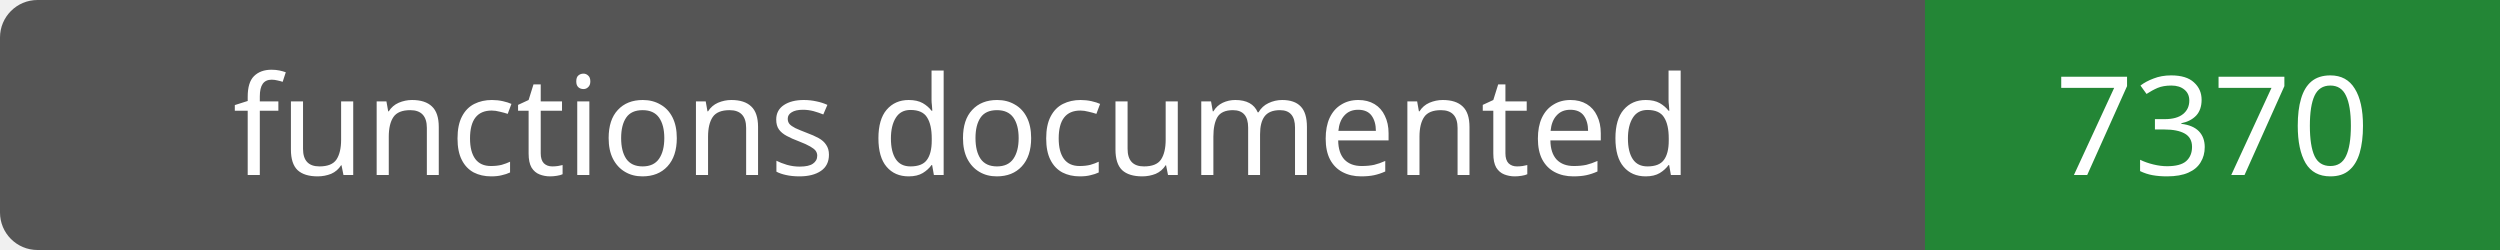
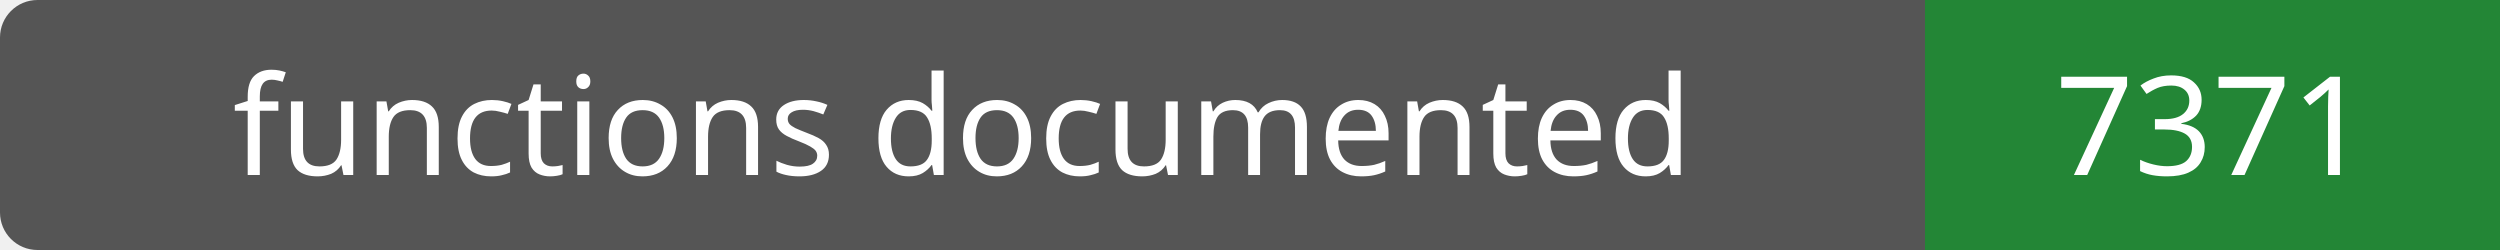
- <svg xmlns="http://www.w3.org/2000/svg" width="200" height="20" role="img" aria-label="functions documented: 7370">
+ <svg xmlns="http://www.w3.org/2000/svg" width="200" height="20" role="img" aria-label="functions documented: 7371">
  <rect width="200" height="20" rx="3" fill="#555" />
  <path fill="#238636" d="M154 0h46v20H154z" />
  <g fill="#fff" text-anchor="middle" font-family="Verdana,sans-serif" font-size="11">
    <text x="77.0" y="14">functions documented</text>
-     <text x="177.0" y="14">7370</text>
+     <text x="177.0" y="14">7371</text>
  </g>
</svg>
